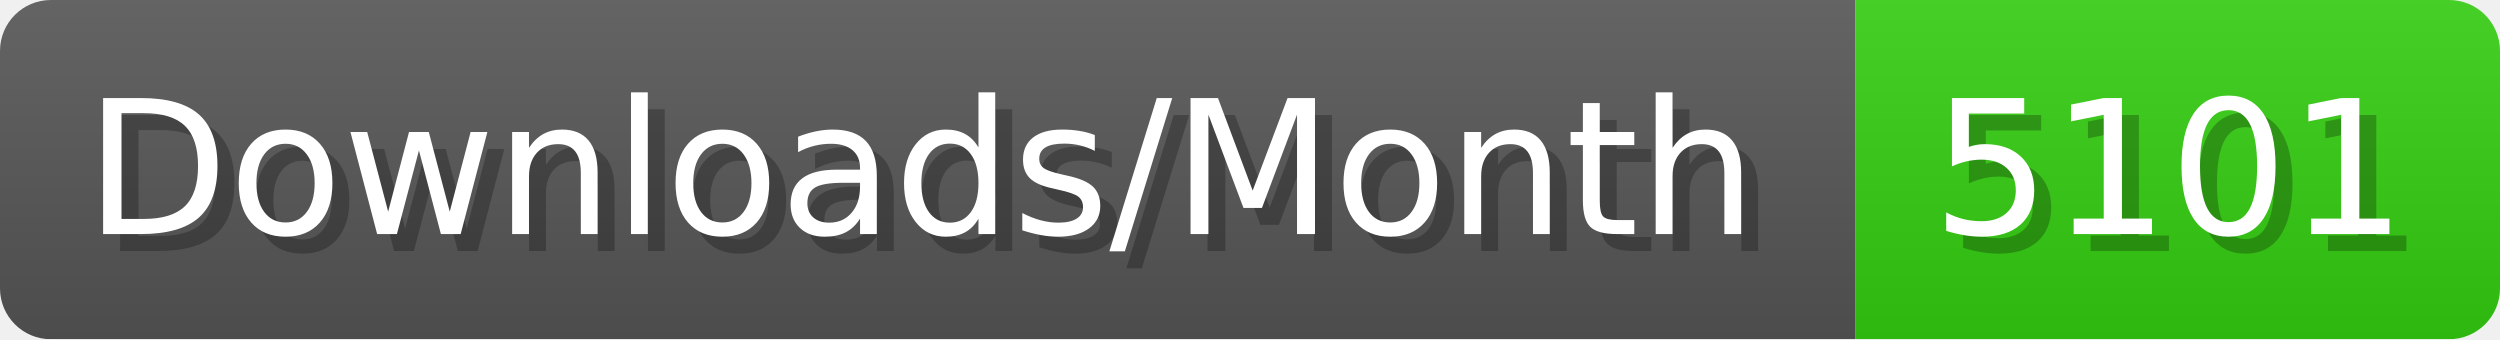
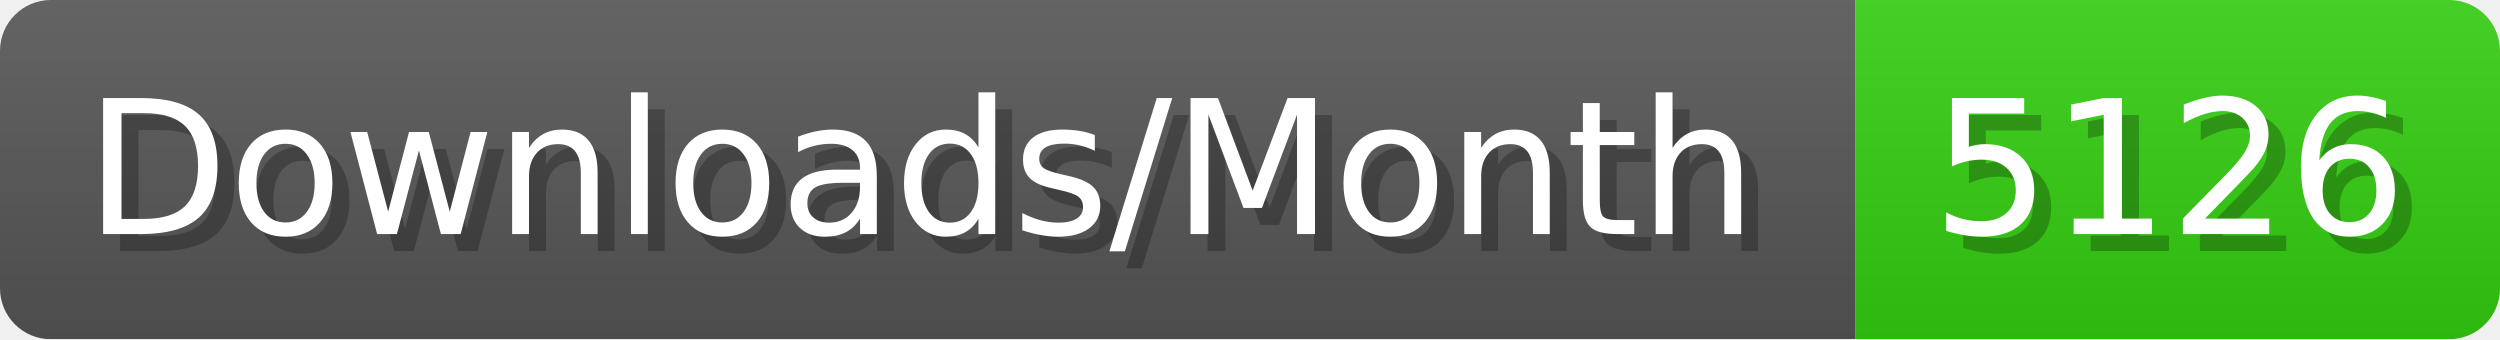
- <svg xmlns="http://www.w3.org/2000/svg" width="147.4" height="20" viewBox="0 0 1474 200" role="img" aria-label="Downloads/Month: 5101">
+ <svg xmlns="http://www.w3.org/2000/svg" width="147.4" height="20" viewBox="0 0 1474 200" role="img" aria-label="Downloads/Month: 5126">
  <linearGradient id="YlXUI" x2="0" y2="100%">
    <stop offset="0" stop-opacity=".1" stop-color="#EEE" />
    <stop offset="1" stop-opacity=".1" />
  </linearGradient>
  <mask id="JHhop">
    <rect width="1474" height="200" rx="30" fill="#FFF" />
  </mask>
  <g mask="url(#JHhop)">
    <rect width="1094" height="200" fill="#555" />
    <rect width="380" height="200" fill="#3C1" x="1094" />
    <rect width="1474" height="200" fill="url(#YlXUI)" />
  </g>
  <g aria-hidden="true" fill="#fff" text-anchor="start" font-family="Verdana,DejaVu Sans,sans-serif" font-size="110">
    <text x="60" y="148" textLength="994" fill="#000" opacity="0.25">Downloads/Month</text>
    <text x="50" y="138" textLength="994">Downloads/Month</text>
-     <text x="1149" y="148" textLength="280" fill="#000" opacity="0.25">5101</text>
-     <text x="1139" y="138" textLength="280">5101</text>
+     <text x="1149" y="148" textLength="280" fill="#000" opacity="0.25">5126</text>
+     <text x="1139" y="138" textLength="280">5126</text>
  </g>
</svg>
